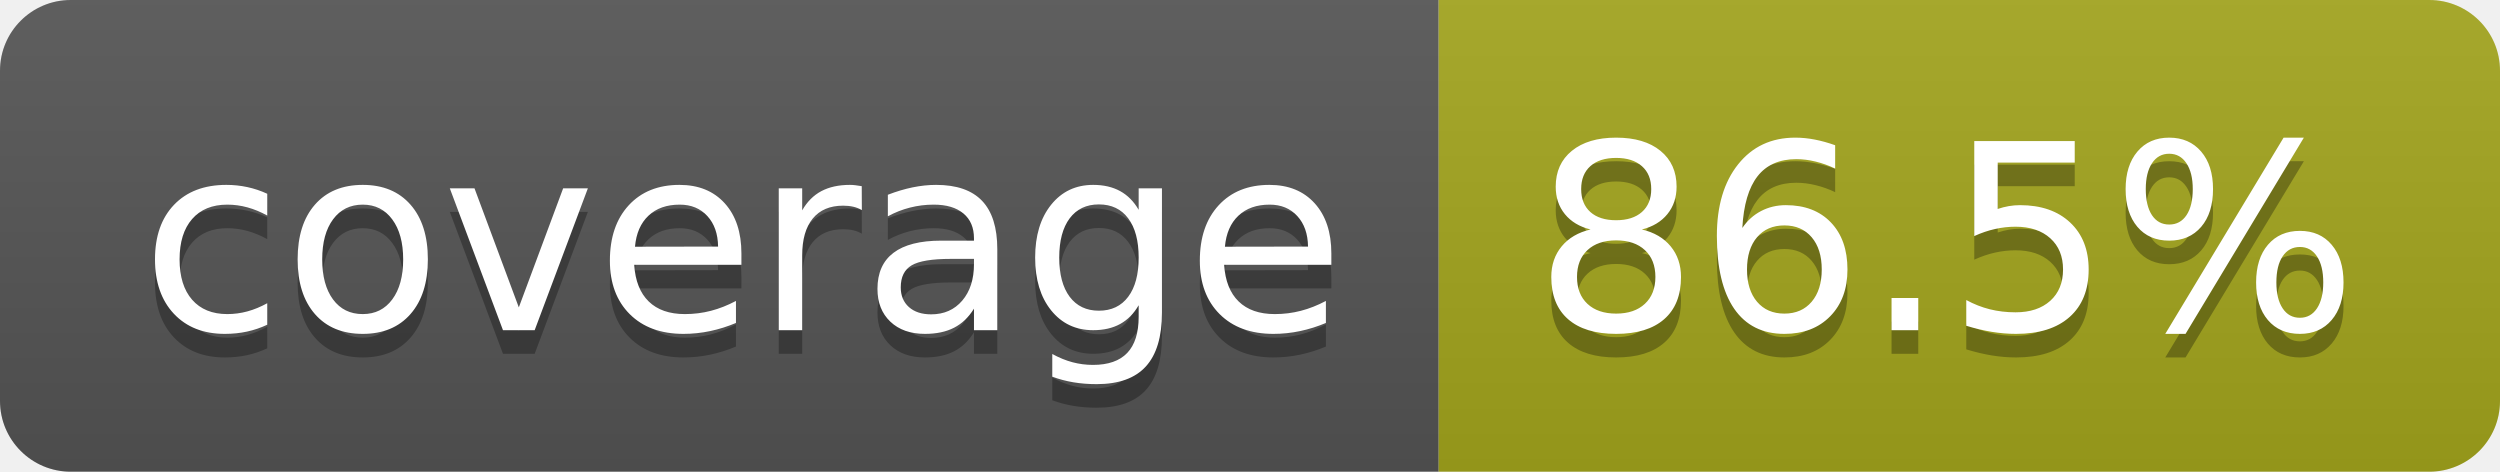
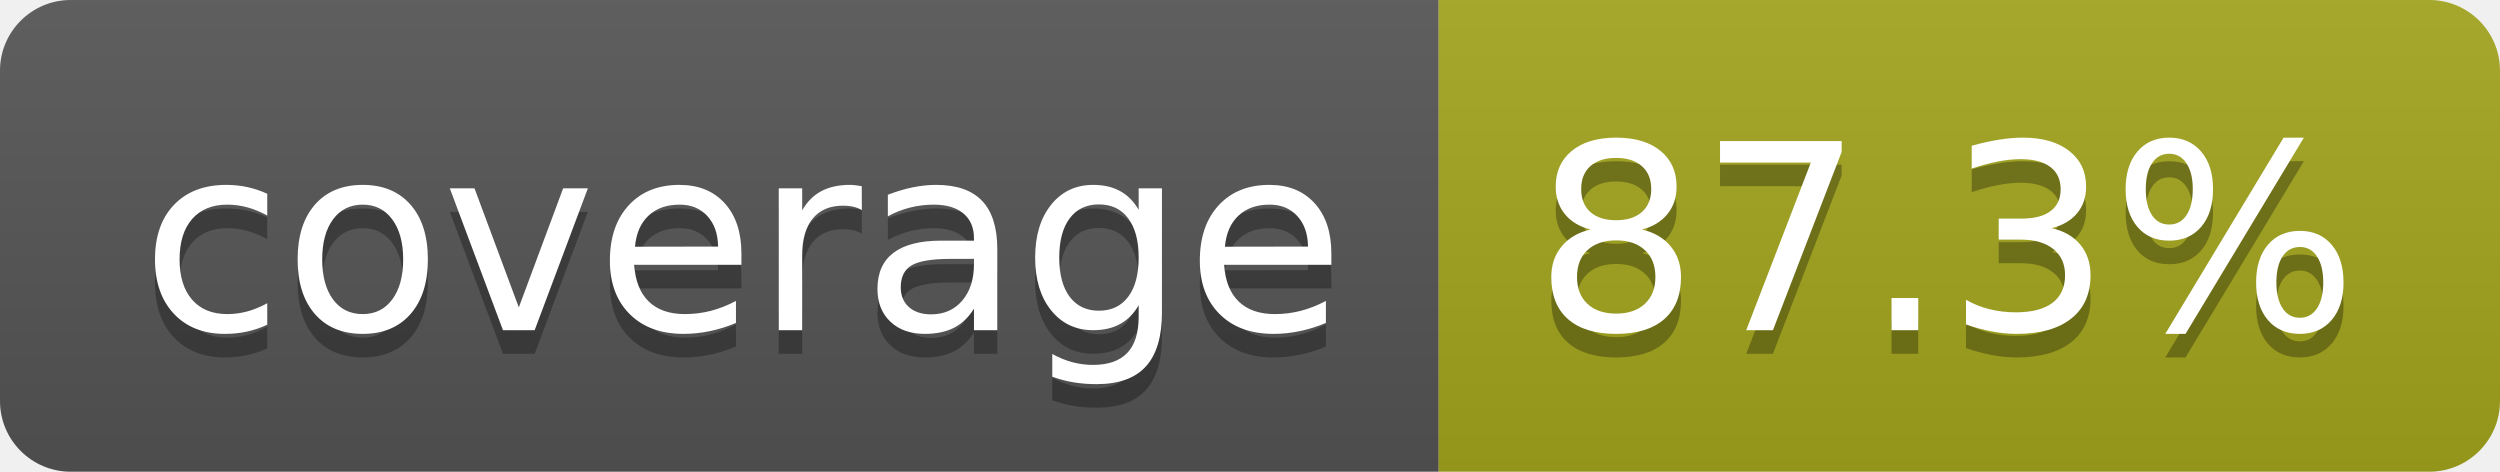
- <svg xmlns="http://www.w3.org/2000/svg" width="106" height="20" role="img" aria-label="coverage: 86.5%">
+ <svg xmlns="http://www.w3.org/2000/svg" width="106" height="20" role="img" aria-label="coverage: 87.3%">
  <linearGradient id="s" x2="0" y2="100%">
    <stop offset="0" stop-color="#bbb" stop-opacity=".1" />
    <stop offset="1" stop-opacity=".1" />
  </linearGradient>
  <clipPath id="r">
    <rect width="106" height="20" rx="3" fill="#fff" />
  </clipPath>
  <g clip-path="url(#r)">
    <rect width="61" height="20" fill="#555" />
    <rect x="61" width="45" height="20" fill="#a4a61d" />
    <rect width="106" height="20" fill="url(#s)" />
  </g>
  <g fill="#fff" text-anchor="middle" font-family="Verdana,Geneva,DejaVu Sans,sans-serif" text-rendering="geometricPrecision" font-size="110">
    <text aria-hidden="true" x="315" y="150" fill="#010101" fill-opacity=".3" transform="scale(.1)" textLength="510">coverage</text>
    <text x="315" y="140" transform="scale(.1)" fill="#fff" textLength="510">coverage</text>
-     <text aria-hidden="true" x="825" y="150" fill="#010101" fill-opacity=".3" transform="scale(.1)" textLength="350">86.5%</text>
-     <text x="825" y="140" transform="scale(.1)" fill="#fff" textLength="350">86.5%</text>
+     <text aria-hidden="true" x="825" y="150" fill="#010101" fill-opacity=".3" transform="scale(.1)" textLength="350">87.3%</text>
+     <text x="825" y="140" transform="scale(.1)" fill="#fff" textLength="350">87.3%</text>
  </g>
</svg>
